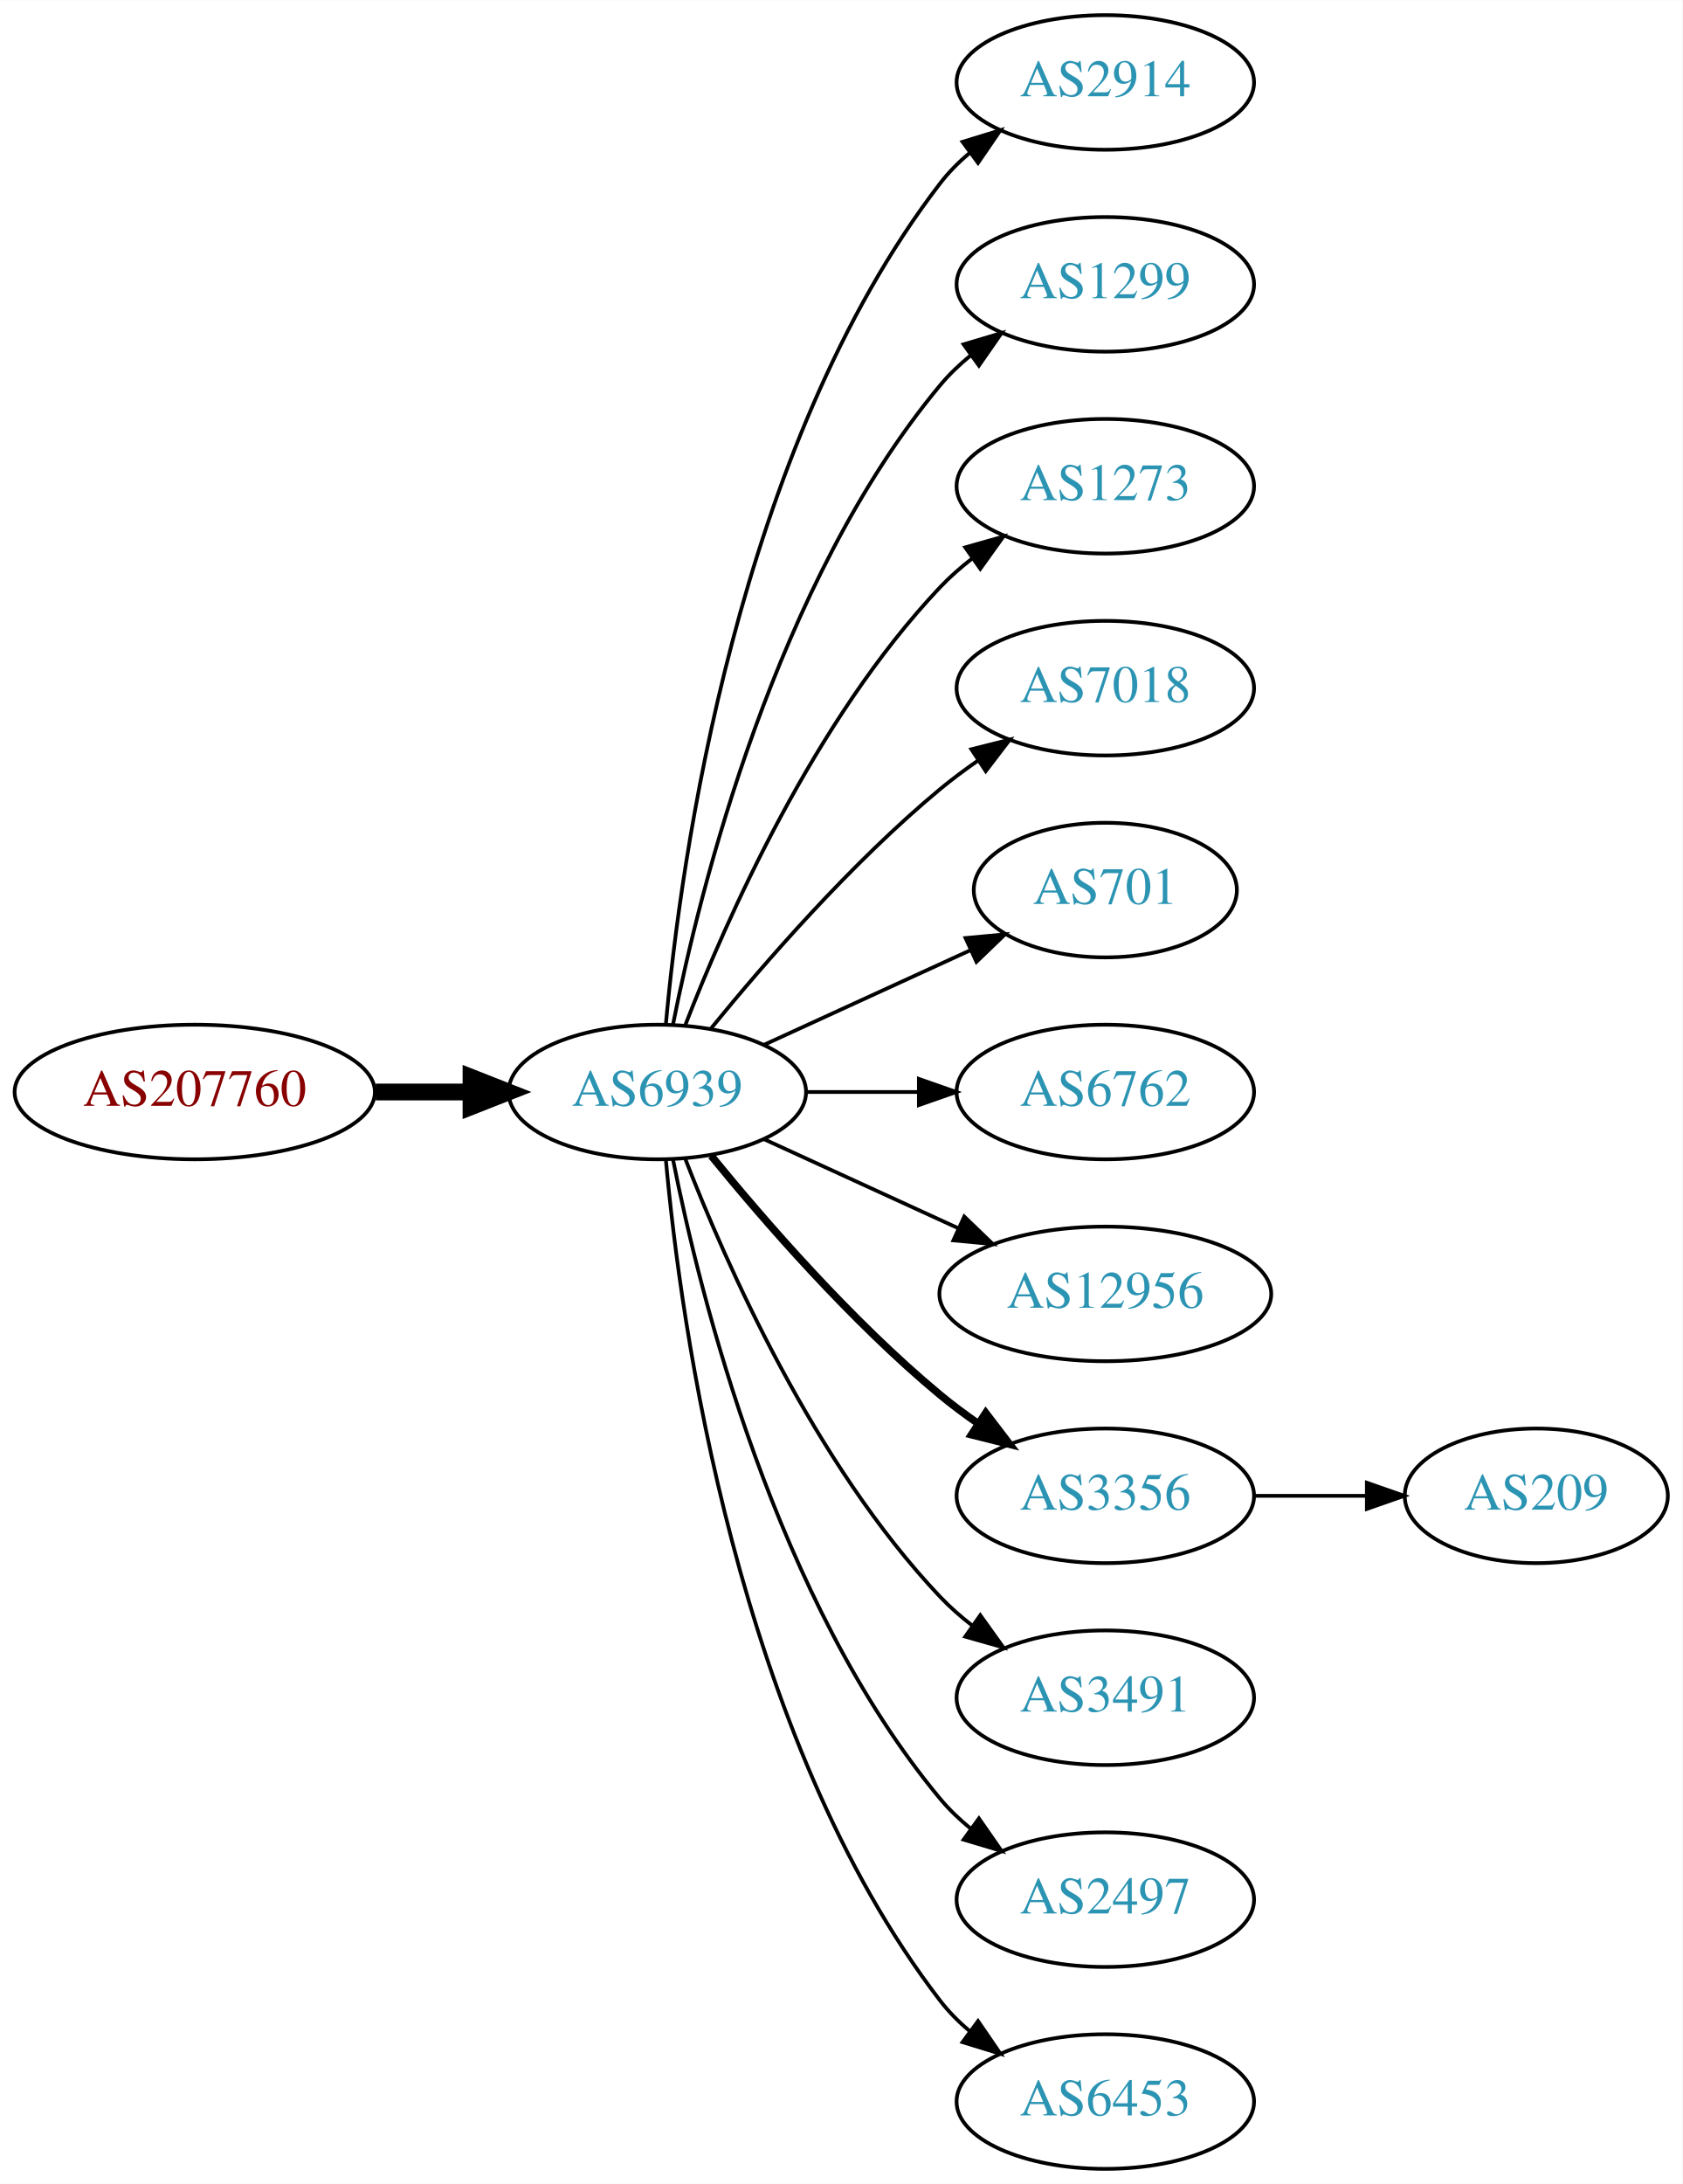
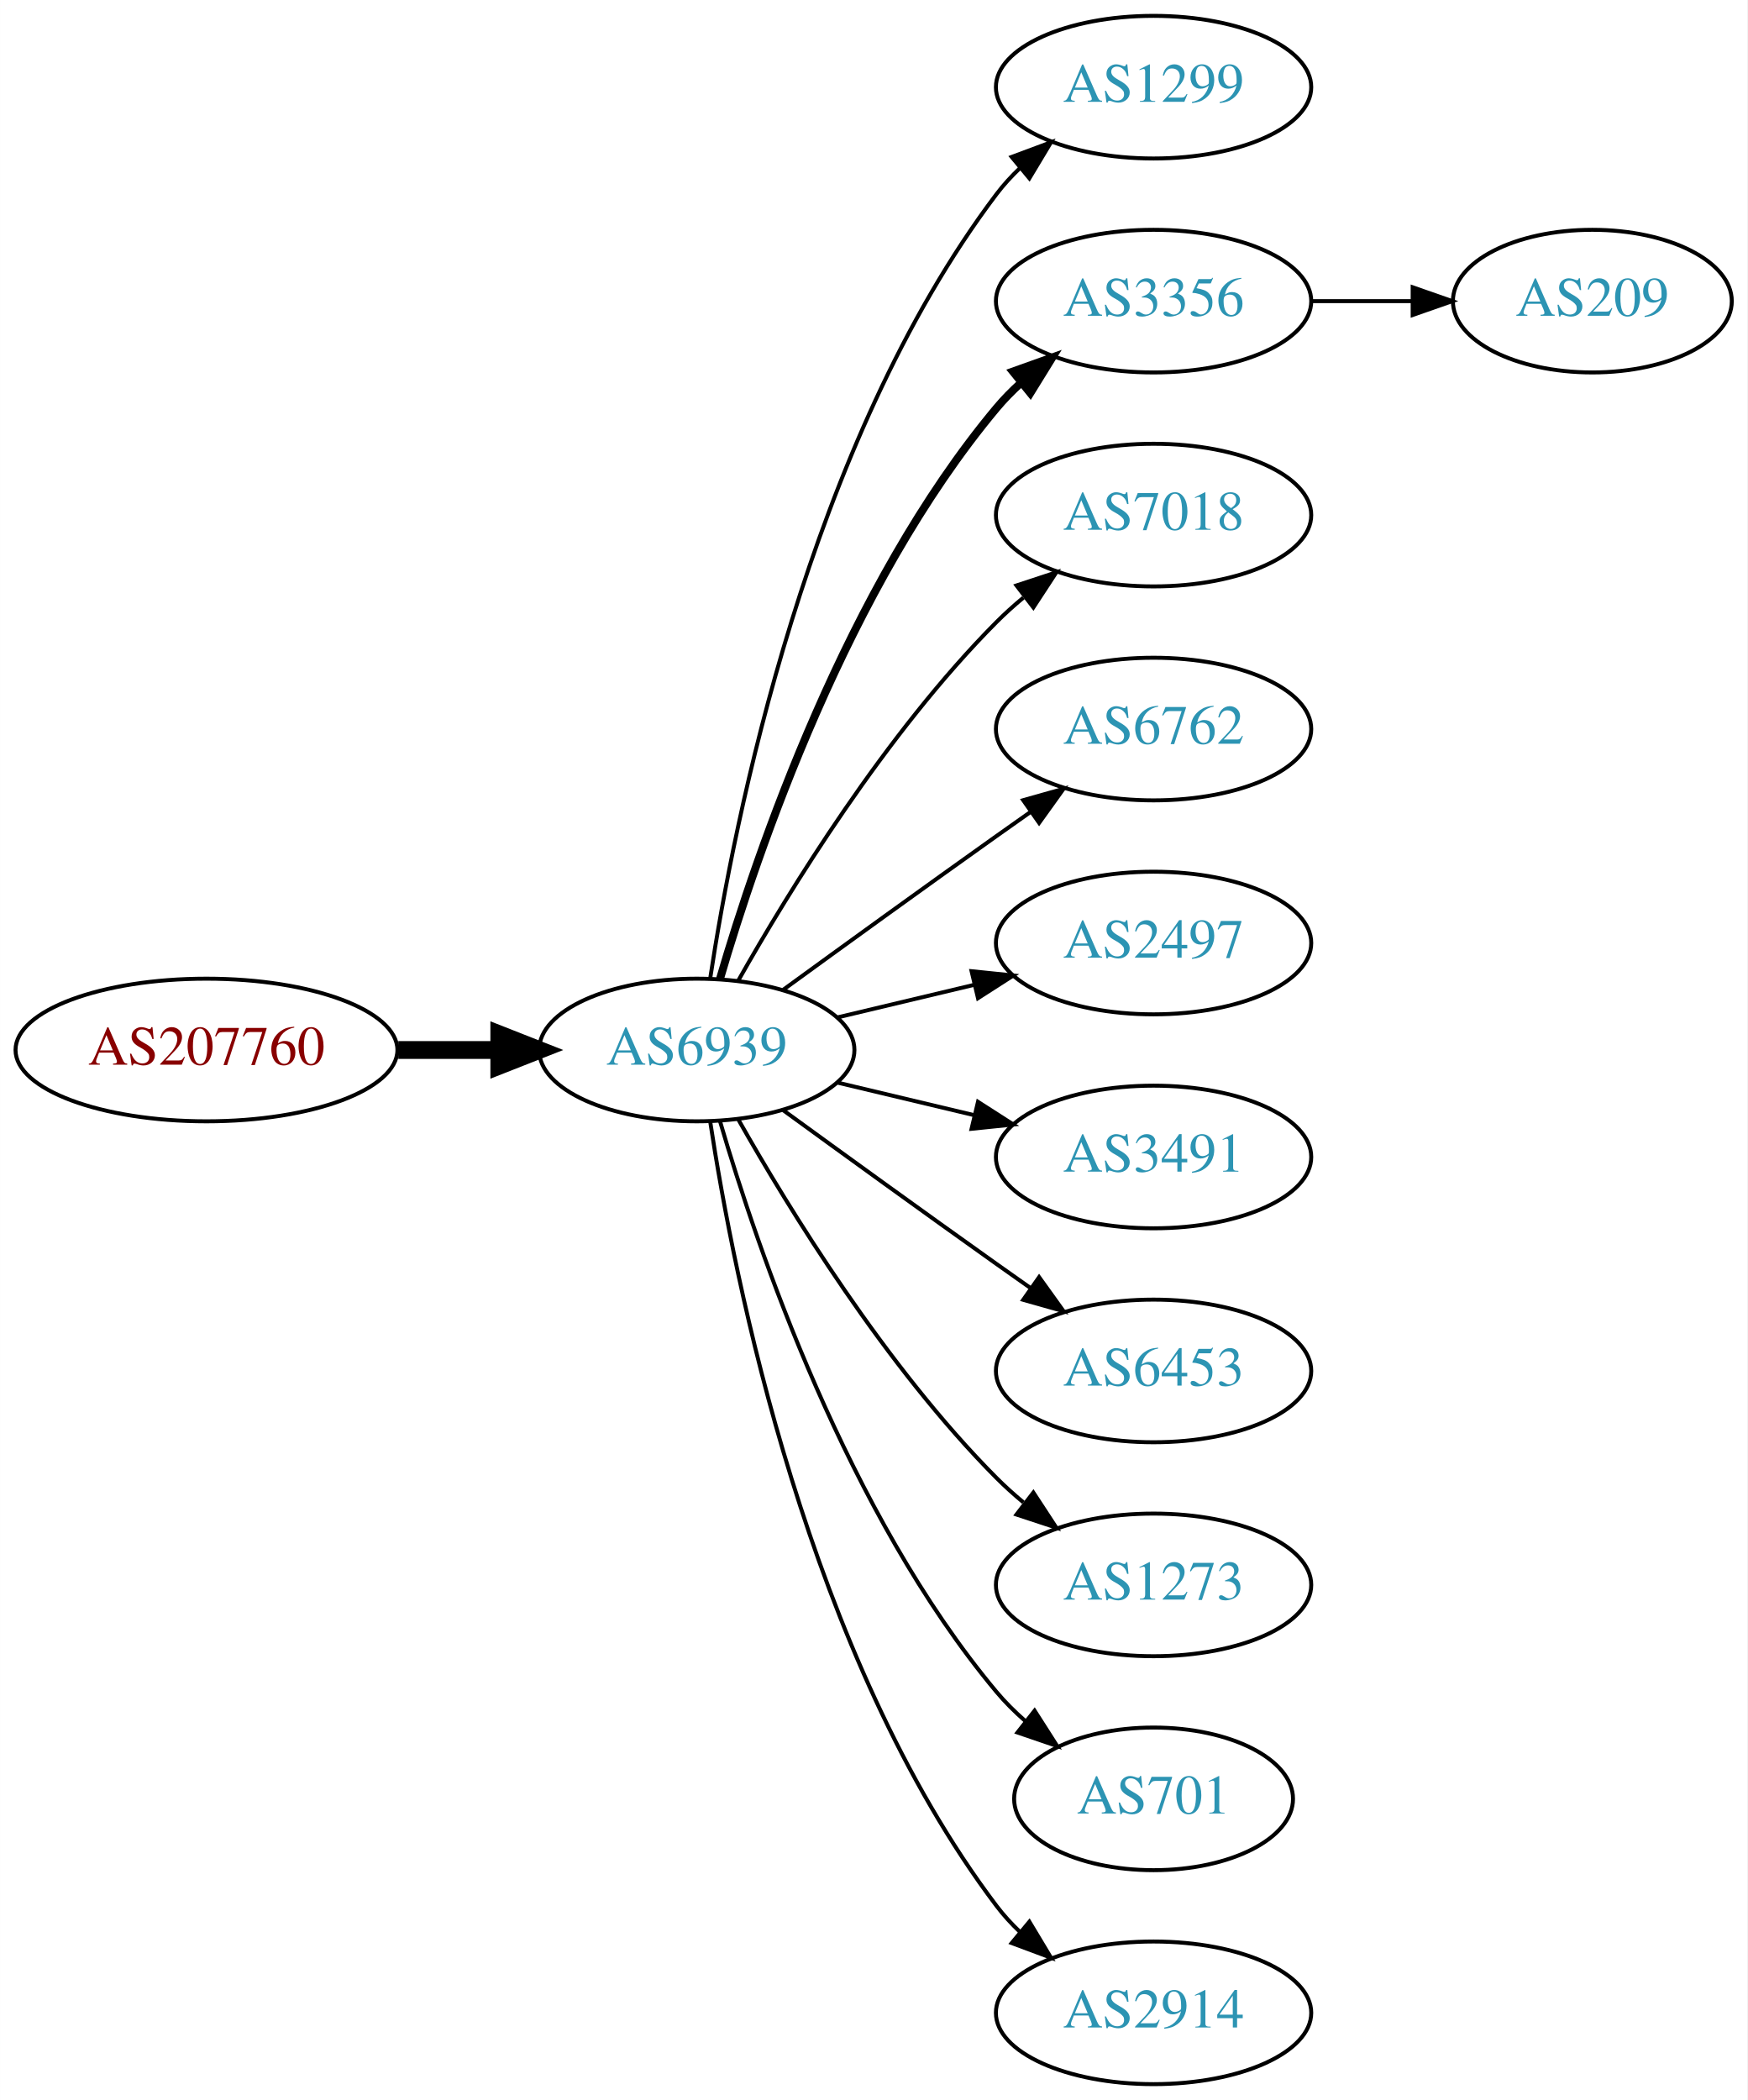
- <svg xmlns="http://www.w3.org/2000/svg" xmlns:xlink="http://www.w3.org/1999/xlink" width="450pt" height="584pt" viewBox="0.00 0.00 450.07 584.00">
-   <g id="graph0" class="graph" transform="scale(1 1) rotate(0) translate(4 580)">
-     <polygon fill="white" stroke="none" points="-4,4 -4,-580 446.07,-580 446.07,4 -4,4" />
+ <svg xmlns="http://www.w3.org/2000/svg" xmlns:xlink="http://www.w3.org/1999/xlink" width="441pt" height="530pt" viewBox="0.00 0.00 440.97 530.00">
+   <g id="graph0" class="graph" transform="scale(1 1) rotate(0) translate(4 526)">
+     <polygon fill="white" stroke="none" points="-4,4 -4,-526 436.971,-526 436.971,4 -4,4" />
    <g id="node1" class="node">
      <g id="a_node1">
        <a xlink:href="/asn/207760" xlink:title="AS207760 ~ Mag. phil. Lorenz Intichar [AT]">
-           <ellipse fill="#ffffff" stroke="black" cx="48.096" cy="-288" rx="48.192" ry="18" />
-           <text text-anchor="middle" x="48.096" y="-284.3" font-family="Times,serif" font-size="14.00" fill="#880000">AS207760</text>
+           <ellipse fill="#ffffff" stroke="black" cx="48.096" cy="-261" rx="48.192" ry="18" />
+           <text text-anchor="middle" x="48.096" y="-257.3" font-family="Times,serif" font-size="14.00" fill="#880000">AS207760</text>
        </a>
      </g>
    </g>
    <g id="node2" class="node">
      <g id="a_node2">
        <a xlink:href="/asn/6939" xlink:title="AS6939 ~ Hurricane Electric LLC [US]">
-           <ellipse fill="#ffffff" stroke="black" cx="171.838" cy="-288" rx="39.794" ry="18" />
-           <text text-anchor="middle" x="171.838" y="-284.3" font-family="Times,serif" font-size="14.00" fill="#2c94b3">AS6939</text>
+           <ellipse fill="#ffffff" stroke="black" cx="171.838" cy="-261" rx="39.794" ry="18" />
+           <text text-anchor="middle" x="171.838" y="-257.3" font-family="Times,serif" font-size="14.00" fill="#2c94b3">AS6939</text>
        </a>
      </g>
    </g>
    <g id="edge1" class="edge">
-       <path fill="none" stroke="black" stroke-width="4.5" d="M96.513,-288C104.867,-288 113.577,-288 121.969,-288" />
-       <polygon fill="black" stroke="black" stroke-width="4.5" points="122.004,-291.938 132.004,-288 122.004,-284.063 122.004,-291.938" />
+       <path fill="none" stroke="black" stroke-width="4.5" d="M96.513,-261C104.867,-261 113.577,-261 121.969,-261" />
+       <polygon fill="black" stroke="black" stroke-width="4.5" points="122.004,-264.938 132.004,-261 122.004,-257.063 122.004,-264.938" />
    </g>
    <g id="node3" class="node">
      <g id="a_node3">
-         <a xlink:href="/asn/2914" xlink:title="AS2914 ~ NTT America, Inc. [US]">
-           <ellipse fill="#ffffff" stroke="black" cx="291.681" cy="-558" rx="39.794" ry="18" />
-           <text text-anchor="middle" x="291.681" y="-554.3" font-family="Times,serif" font-size="14.00" fill="#2c94b3">AS2914</text>
+         <a xlink:href="/asn/1299" xlink:title="AS1299 ~ Telia Carrier [EU]">
+           <ellipse fill="#ffffff" stroke="black" cx="287.131" cy="-504" rx="39.794" ry="18" />
+           <text text-anchor="middle" x="287.131" y="-500.3" font-family="Times,serif" font-size="14.00" fill="#2c94b3">AS1299</text>
        </a>
      </g>
    </g>
    <g id="edge2" class="edge">
-       <path fill="none" stroke="black" d="M174.122,-306.117C178.02,-349.332 193.037,-460.131 247.484,-531 249.774,-533.981 252.494,-536.716 255.439,-539.205" />
-       <polygon fill="black" stroke="black" points="253.485,-542.113 263.615,-545.218 257.633,-536.473 253.485,-542.113" />
+       <path fill="none" stroke="black" d="M175.215,-278.986C181.188,-318.422 199.899,-413.995 247.484,-477 249.242,-479.327 251.258,-481.529 253.428,-483.596" />
+       <polygon fill="black" stroke="black" points="251.313,-486.389 261.241,-490.088 255.787,-481.005 251.313,-486.389" />
    </g>
    <g id="node4" class="node">
      <g id="a_node4">
-         <a xlink:href="/asn/1299" xlink:title="AS1299 ~ Telia Carrier [EU]">
-           <ellipse fill="#ffffff" stroke="black" cx="291.681" cy="-504" rx="39.794" ry="18" />
-           <text text-anchor="middle" x="291.681" y="-500.3" font-family="Times,serif" font-size="14.00" fill="#2c94b3">AS1299</text>
+         <a xlink:href="/asn/3356" xlink:title="AS3356 ~ Level 3 Parent, LLC [US]">
+           <ellipse fill="#ffffff" stroke="black" cx="287.131" cy="-450" rx="39.794" ry="18" />
+           <text text-anchor="middle" x="287.131" y="-446.3" font-family="Times,serif" font-size="14.00" fill="#2c94b3">AS3356</text>
        </a>
      </g>
    </g>
    <g id="edge3" class="edge">
-       <path fill="none" stroke="black" d="M176.037,-306.073C183.2,-342.141 203.474,-424.125 247.484,-477 249.889,-479.889 252.686,-482.563 255.678,-485.013" />
-       <polygon fill="black" stroke="black" points="253.766,-487.95 263.921,-490.973 257.868,-482.277 253.766,-487.95" />
+       <path fill="none" stroke="black" stroke-width="2" d="M177.712,-279.002C187.026,-310.844 209.843,-377.981 247.484,-423 249.355,-425.237 251.453,-427.374 253.679,-429.396" />
+       <polygon fill="black" stroke="black" stroke-width="2" points="251.623,-432.234 261.598,-435.804 256.026,-426.793 251.623,-432.234" />
    </g>
    <g id="node5" class="node">
      <g id="a_node5">
-         <a xlink:href="/asn/1273" xlink:title="AS1273 ~ Vodafone Group PLC [EU]">
-           <ellipse fill="#ffffff" stroke="black" cx="291.681" cy="-450" rx="39.794" ry="18" />
-           <text text-anchor="middle" x="291.681" y="-446.3" font-family="Times,serif" font-size="14.00" fill="#2c94b3">AS1273</text>
+         <a xlink:href="/asn/7018" xlink:title="AS7018 ~ AT&amp;T Services, Inc. [US]">
+           <ellipse fill="#ffffff" stroke="black" cx="287.131" cy="-396" rx="39.794" ry="18" />
+           <text text-anchor="middle" x="287.131" y="-392.3" font-family="Times,serif" font-size="14.00" fill="#2c94b3">AS7018</text>
        </a>
      </g>
    </g>
    <g id="edge4" class="edge">
-       <path fill="none" stroke="black" d="M179.361,-305.994C190.112,-333.728 213.769,-387.429 247.484,-423 250.07,-425.728 252.988,-428.294 256.056,-430.677" />
-       <polygon fill="black" stroke="black" points="254.21,-433.658 264.404,-436.543 258.234,-427.93 254.21,-433.658" />
+       <path fill="none" stroke="black" d="M182.298,-278.49C195.08,-301.096 219.512,-340.886 247.484,-369 249.595,-371.121 251.891,-373.188 254.277,-375.171" />
+       <polygon fill="black" stroke="black" points="252.529,-378.242 262.592,-381.556 256.792,-372.69 252.529,-378.242" />
    </g>
    <g id="node6" class="node">
      <g id="a_node6">
-         <a xlink:href="/asn/7018" xlink:title="AS7018 ~ AT&amp;T Services, Inc. [US]">
-           <ellipse fill="#ffffff" stroke="black" cx="291.681" cy="-396" rx="39.794" ry="18" />
-           <text text-anchor="middle" x="291.681" y="-392.3" font-family="Times,serif" font-size="14.00" fill="#2c94b3">AS7018</text>
+         <a xlink:href="/asn/6762" xlink:title="AS6762 ~ TELECOM ITALIA SPARKLE S.p.A. [IT]">
+           <ellipse fill="#ffffff" stroke="black" cx="287.131" cy="-342" rx="39.794" ry="18" />
+           <text text-anchor="middle" x="287.131" y="-338.3" font-family="Times,serif" font-size="14.00" fill="#2c94b3">AS6762</text>
        </a>
      </g>
    </g>
    <g id="edge5" class="edge">
-       <path fill="none" stroke="black" d="M186.257,-305.065C200.372,-322.375 223.786,-349.345 247.484,-369 250.701,-371.668 254.201,-374.27 257.772,-376.741" />
-       <polygon fill="black" stroke="black" points="255.85,-379.666 266.128,-382.236 259.695,-373.817 255.85,-379.666" />
+       <path fill="none" stroke="black" d="M193.686,-276.222C208.62,-287.091 229.234,-302.025 247.484,-315 250.305,-317.005 253.248,-319.085 256.196,-321.159" />
+       <polygon fill="black" stroke="black" points="254.223,-324.05 264.421,-326.926 258.242,-318.319 254.223,-324.05" />
    </g>
    <g id="node7" class="node">
      <g id="a_node7">
-         <a xlink:href="/asn/701" xlink:title="AS701 ~ UUNET [US]">
-           <ellipse fill="#ffffff" stroke="black" cx="291.681" cy="-342" rx="35.194" ry="18" />
-           <text text-anchor="middle" x="291.681" y="-338.3" font-family="Times,serif" font-size="14.00" fill="#2c94b3">AS701</text>
+         <a xlink:href="/asn/2497" xlink:title="AS2497 ~ Internet Initiative Japan Inc. [JP]">
+           <ellipse fill="#ffffff" stroke="black" cx="287.131" cy="-288" rx="39.794" ry="18" />
+           <text text-anchor="middle" x="287.131" y="-284.3" font-family="Times,serif" font-size="14.00" fill="#2c94b3">AS2497</text>
        </a>
      </g>
    </g>
    <g id="edge6" class="edge">
-       <path fill="none" stroke="black" d="M200.467,-300.661C216.883,-308.183 237.865,-317.798 255.461,-325.861" />
-       <polygon fill="black" stroke="black" points="254.29,-329.174 264.839,-330.158 257.206,-322.811 254.29,-329.174" />
+       <path fill="none" stroke="black" d="M207.445,-269.248C218.316,-271.838 230.471,-274.735 241.913,-277.462" />
+       <polygon fill="black" stroke="black" points="241.197,-280.889 251.736,-279.803 242.819,-274.08 241.197,-280.889" />
    </g>
    <g id="node8" class="node">
      <g id="a_node8">
-         <a xlink:href="/asn/6762" xlink:title="AS6762 ~ TELECOM ITALIA SPARKLE S.p.A. [IT]">
-           <ellipse fill="#ffffff" stroke="black" cx="291.681" cy="-288" rx="39.794" ry="18" />
-           <text text-anchor="middle" x="291.681" y="-284.3" font-family="Times,serif" font-size="14.00" fill="#2c94b3">AS6762</text>
+         <a xlink:href="/asn/3491" xlink:title="AS3491 ~ PCCW Global, Inc. [US]">
+           <ellipse fill="#ffffff" stroke="black" cx="287.131" cy="-234" rx="39.794" ry="18" />
+           <text text-anchor="middle" x="287.131" y="-230.3" font-family="Times,serif" font-size="14.00" fill="#2c94b3">AS3491</text>
        </a>
      </g>
    </g>
    <g id="edge7" class="edge">
-       <path fill="none" stroke="black" d="M211.751,-288C221.304,-288 231.654,-288 241.616,-288" />
-       <polygon fill="black" stroke="black" points="241.809,-291.5 251.809,-288 241.809,-284.5 241.809,-291.5" />
+       <path fill="none" stroke="black" d="M207.445,-252.752C218.316,-250.162 230.471,-247.265 241.913,-244.538" />
+       <polygon fill="black" stroke="black" points="242.819,-247.92 251.736,-242.197 241.197,-241.111 242.819,-247.92" />
    </g>
    <g id="node9" class="node">
      <g id="a_node9">
-         <a xlink:href="/asn/12956" xlink:title="AS12956 ~ TELXIUS [ES]">
-           <ellipse fill="#ffffff" stroke="black" cx="291.681" cy="-234" rx="44.393" ry="18" />
-           <text text-anchor="middle" x="291.681" y="-230.3" font-family="Times,serif" font-size="14.00" fill="#2c94b3">AS12956</text>
+         <a xlink:href="/asn/6453" xlink:title="AS6453 ~ TATA COMMUNICATIONS (AMERICA) INC [US]">
+           <ellipse fill="#ffffff" stroke="black" cx="287.131" cy="-180" rx="39.794" ry="18" />
+           <text text-anchor="middle" x="287.131" y="-176.3" font-family="Times,serif" font-size="14.00" fill="#2c94b3">AS6453</text>
        </a>
      </g>
    </g>
    <g id="edge8" class="edge">
-       <path fill="none" stroke="black" d="M200.467,-275.339C215.965,-268.238 235.531,-259.272 252.478,-251.506" />
-       <polygon fill="black" stroke="black" points="253.948,-254.683 261.58,-247.335 251.031,-248.319 253.948,-254.683" />
+       <path fill="none" stroke="black" d="M193.686,-245.778C208.62,-234.909 229.234,-219.975 247.484,-207 250.305,-204.995 253.248,-202.915 256.196,-200.841" />
+       <polygon fill="black" stroke="black" points="258.242,-203.681 264.421,-195.074 254.223,-197.95 258.242,-203.681" />
    </g>
    <g id="node10" class="node">
      <g id="a_node10">
-         <a xlink:href="/asn/3356" xlink:title="AS3356 ~ Level 3 Parent, LLC [US]">
-           <ellipse fill="#ffffff" stroke="black" cx="291.681" cy="-180" rx="39.794" ry="18" />
-           <text text-anchor="middle" x="291.681" y="-176.3" font-family="Times,serif" font-size="14.00" fill="#2c94b3">AS3356</text>
+         <a xlink:href="/asn/1273" xlink:title="AS1273 ~ Vodafone Group PLC [EU]">
+           <ellipse fill="#ffffff" stroke="black" cx="287.131" cy="-126" rx="39.794" ry="18" />
+           <text text-anchor="middle" x="287.131" y="-122.3" font-family="Times,serif" font-size="14.00" fill="#2c94b3">AS1273</text>
        </a>
      </g>
    </g>
    <g id="edge9" class="edge">
-       <path fill="none" stroke="black" stroke-width="2" d="M186.257,-270.935C200.372,-253.625 223.786,-226.655 247.484,-207 250.701,-204.332 254.201,-201.73 257.772,-199.259" />
-       <polygon fill="black" stroke="black" stroke-width="2" points="259.695,-202.183 266.128,-193.764 255.85,-196.334 259.695,-202.183" />
+       <path fill="none" stroke="black" d="M182.298,-243.51C195.08,-220.904 219.512,-181.114 247.484,-153 249.595,-150.879 251.891,-148.812 254.277,-146.829" />
+       <polygon fill="black" stroke="black" points="256.792,-149.31 262.592,-140.444 252.529,-143.758 256.792,-149.31" />
    </g>
    <g id="node11" class="node">
      <g id="a_node11">
-         <a xlink:href="/asn/3491" xlink:title="AS3491 ~ PCCW Global, Inc. [US]">
-           <ellipse fill="#ffffff" stroke="black" cx="291.681" cy="-126" rx="39.794" ry="18" />
-           <text text-anchor="middle" x="291.681" y="-122.3" font-family="Times,serif" font-size="14.00" fill="#2c94b3">AS3491</text>
+         <a xlink:href="/asn/701" xlink:title="AS701 ~ UUNET [US]">
+           <ellipse fill="#ffffff" stroke="black" cx="287.131" cy="-72" rx="35.194" ry="18" />
+           <text text-anchor="middle" x="287.131" y="-68.3" font-family="Times,serif" font-size="14.00" fill="#2c94b3">AS701</text>
        </a>
      </g>
    </g>
    <g id="edge10" class="edge">
-       <path fill="none" stroke="black" d="M179.361,-270.006C190.112,-242.272 213.769,-188.571 247.484,-153 250.07,-150.272 252.988,-147.706 256.056,-145.323" />
-       <polygon fill="black" stroke="black" points="258.234,-148.07 264.404,-139.457 254.21,-142.342 258.234,-148.07" />
+       <path fill="none" stroke="black" d="M177.712,-242.998C187.026,-211.156 209.843,-144.019 247.484,-99 249.637,-96.426 252.091,-93.983 254.696,-91.697" />
+       <polygon fill="black" stroke="black" points="257.103,-94.257 262.806,-85.328 252.779,-88.751 257.103,-94.257" />
    </g>
    <g id="node12" class="node">
      <g id="a_node12">
-         <a xlink:href="/asn/2497" xlink:title="AS2497 ~ Internet Initiative Japan Inc. [JP]">
-           <ellipse fill="#ffffff" stroke="black" cx="291.681" cy="-72" rx="39.794" ry="18" />
-           <text text-anchor="middle" x="291.681" y="-68.3" font-family="Times,serif" font-size="14.00" fill="#2c94b3">AS2497</text>
+         <a xlink:href="/asn/2914" xlink:title="AS2914 ~ NTT America, Inc. [US]">
+           <ellipse fill="#ffffff" stroke="black" cx="287.131" cy="-18" rx="39.794" ry="18" />
+           <text text-anchor="middle" x="287.131" y="-14.3" font-family="Times,serif" font-size="14.00" fill="#2c94b3">AS2914</text>
        </a>
      </g>
    </g>
    <g id="edge11" class="edge">
-       <path fill="none" stroke="black" d="M176.037,-269.927C183.2,-233.859 203.474,-151.875 247.484,-99 249.889,-96.111 252.686,-93.437 255.678,-90.987" />
-       <polygon fill="black" stroke="black" points="257.868,-93.722 263.921,-85.027 253.766,-88.05 257.868,-93.722" />
+       <path fill="none" stroke="black" d="M175.215,-243.014C181.188,-203.578 199.899,-108.005 247.484,-45 249.242,-42.673 251.258,-40.471 253.428,-38.404" />
+       <polygon fill="black" stroke="black" points="255.787,-40.995 261.241,-31.912 251.313,-35.611 255.787,-40.995" />
    </g>
    <g id="node13" class="node">
      <g id="a_node13">
-         <a xlink:href="/asn/6453" xlink:title="AS6453 ~ TATA COMMUNICATIONS (AMERICA) INC [US]">
-           <ellipse fill="#ffffff" stroke="black" cx="291.681" cy="-18" rx="39.794" ry="18" />
-           <text text-anchor="middle" x="291.681" y="-14.3" font-family="Times,serif" font-size="14.00" fill="#2c94b3">AS6453</text>
+         <a xlink:href="/asn/209" xlink:title="AS209 ~ CenturyLink Communications, LLC [US]">
+           <ellipse fill="#ffffff" stroke="black" cx="397.874" cy="-450" rx="35.194" ry="18" />
+           <text text-anchor="middle" x="397.874" y="-446.3" font-family="Times,serif" font-size="14.00" fill="#2c94b3">AS209</text>
        </a>
      </g>
    </g>
    <g id="edge12" class="edge">
-       <path fill="none" stroke="black" d="M174.122,-269.883C178.02,-226.668 193.037,-115.869 247.484,-45 249.774,-42.02 252.494,-39.284 255.439,-36.795" />
-       <polygon fill="black" stroke="black" points="257.633,-39.527 263.615,-30.782 253.485,-33.888 257.633,-39.527" />
-     </g>
-     <g id="node14" class="node">
-       <g id="a_node14">
-         <a xlink:href="/asn/209" xlink:title="AS209 ~ CenturyLink Communications, LLC [US]">
-           <ellipse fill="#ffffff" stroke="black" cx="406.973" cy="-180" rx="35.194" ry="18" />
-           <text text-anchor="middle" x="406.973" y="-176.3" font-family="Times,serif" font-size="14.00" fill="#2c94b3">AS209</text>
-         </a>
-       </g>
-     </g>
-     <g id="edge13" class="edge">
-       <path fill="none" stroke="black" d="M331.353,-180C341.058,-180 351.549,-180 361.512,-180" />
-       <polygon fill="black" stroke="black" points="361.648,-183.5 371.648,-180 361.648,-176.5 361.648,-183.5" />
+       <path fill="none" stroke="black" d="M327.083,-450C335.315,-450 344.061,-450 352.477,-450" />
+       <polygon fill="black" stroke="black" points="352.522,-453.5 362.522,-450 352.522,-446.5 352.522,-453.5" />
    </g>
  </g>
</svg>
